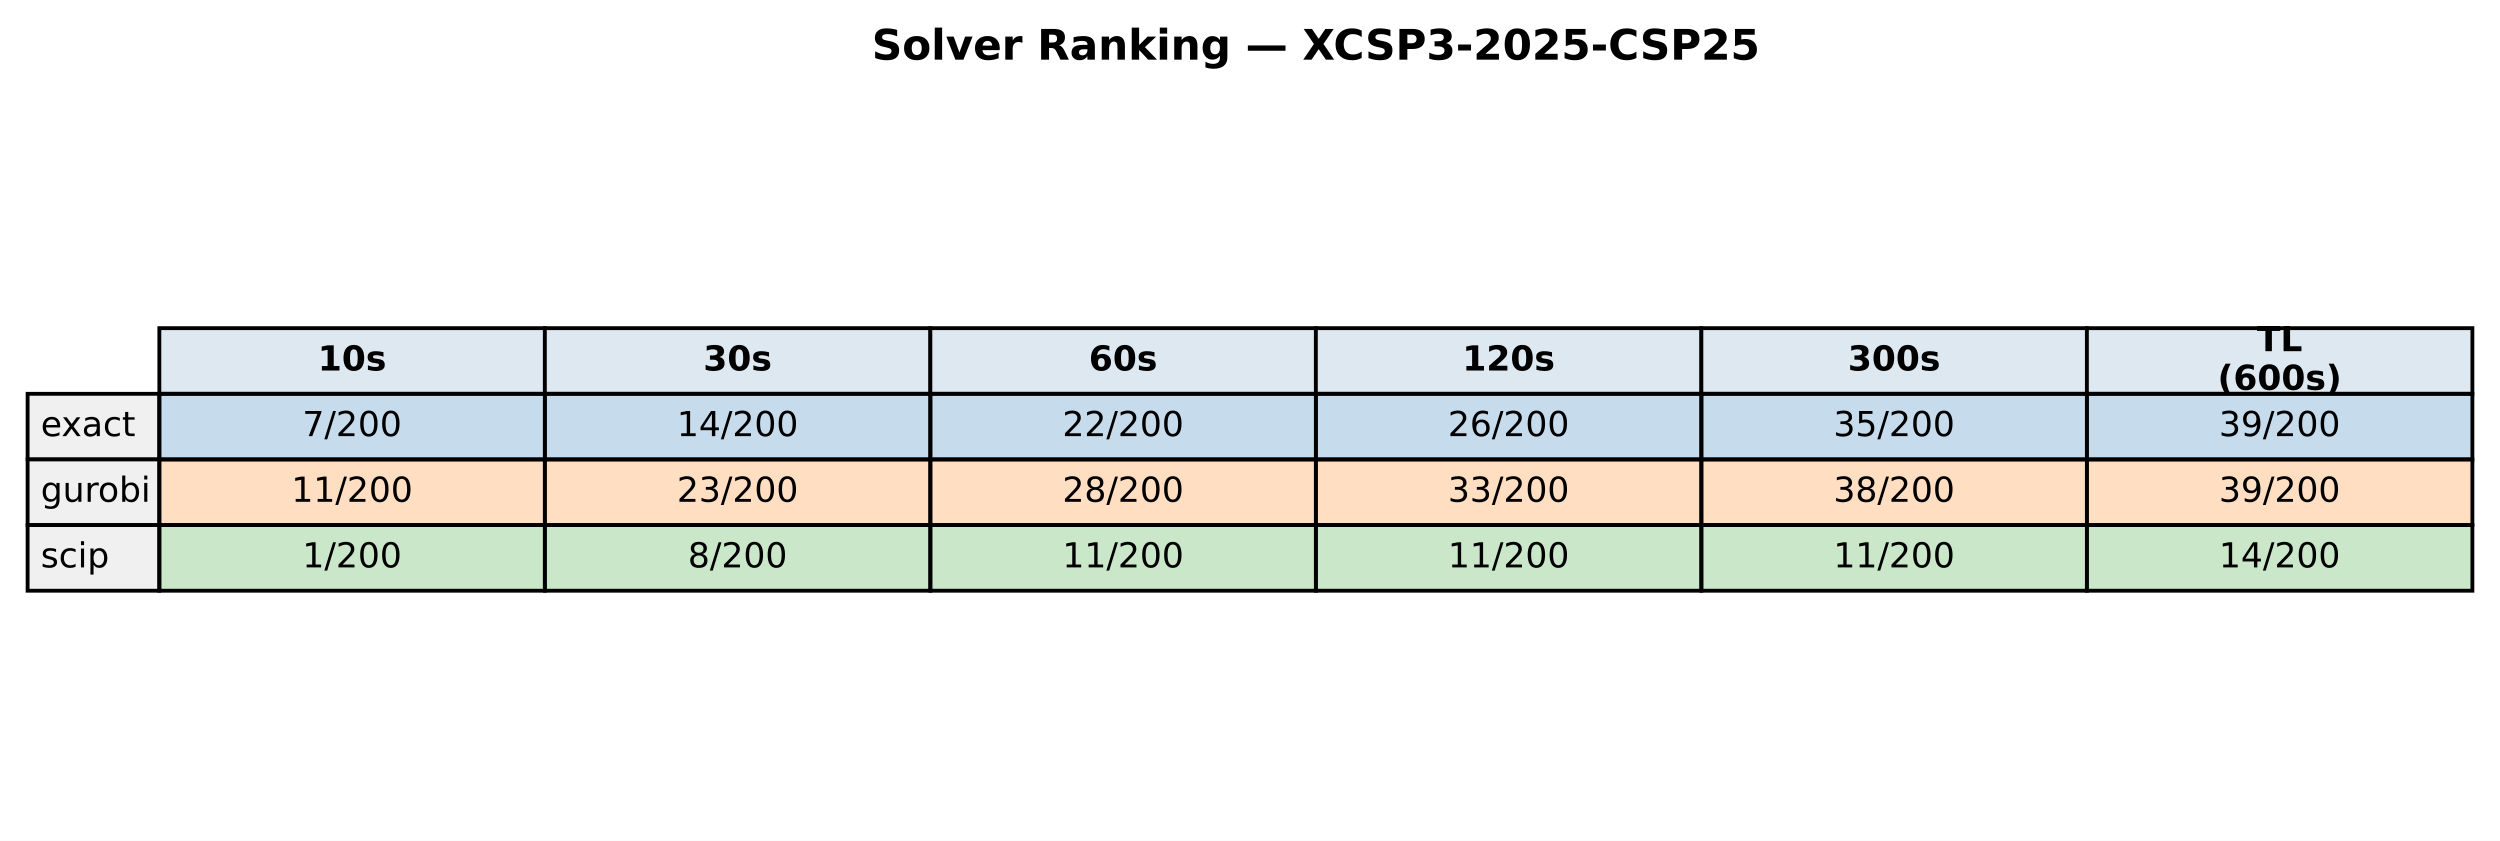
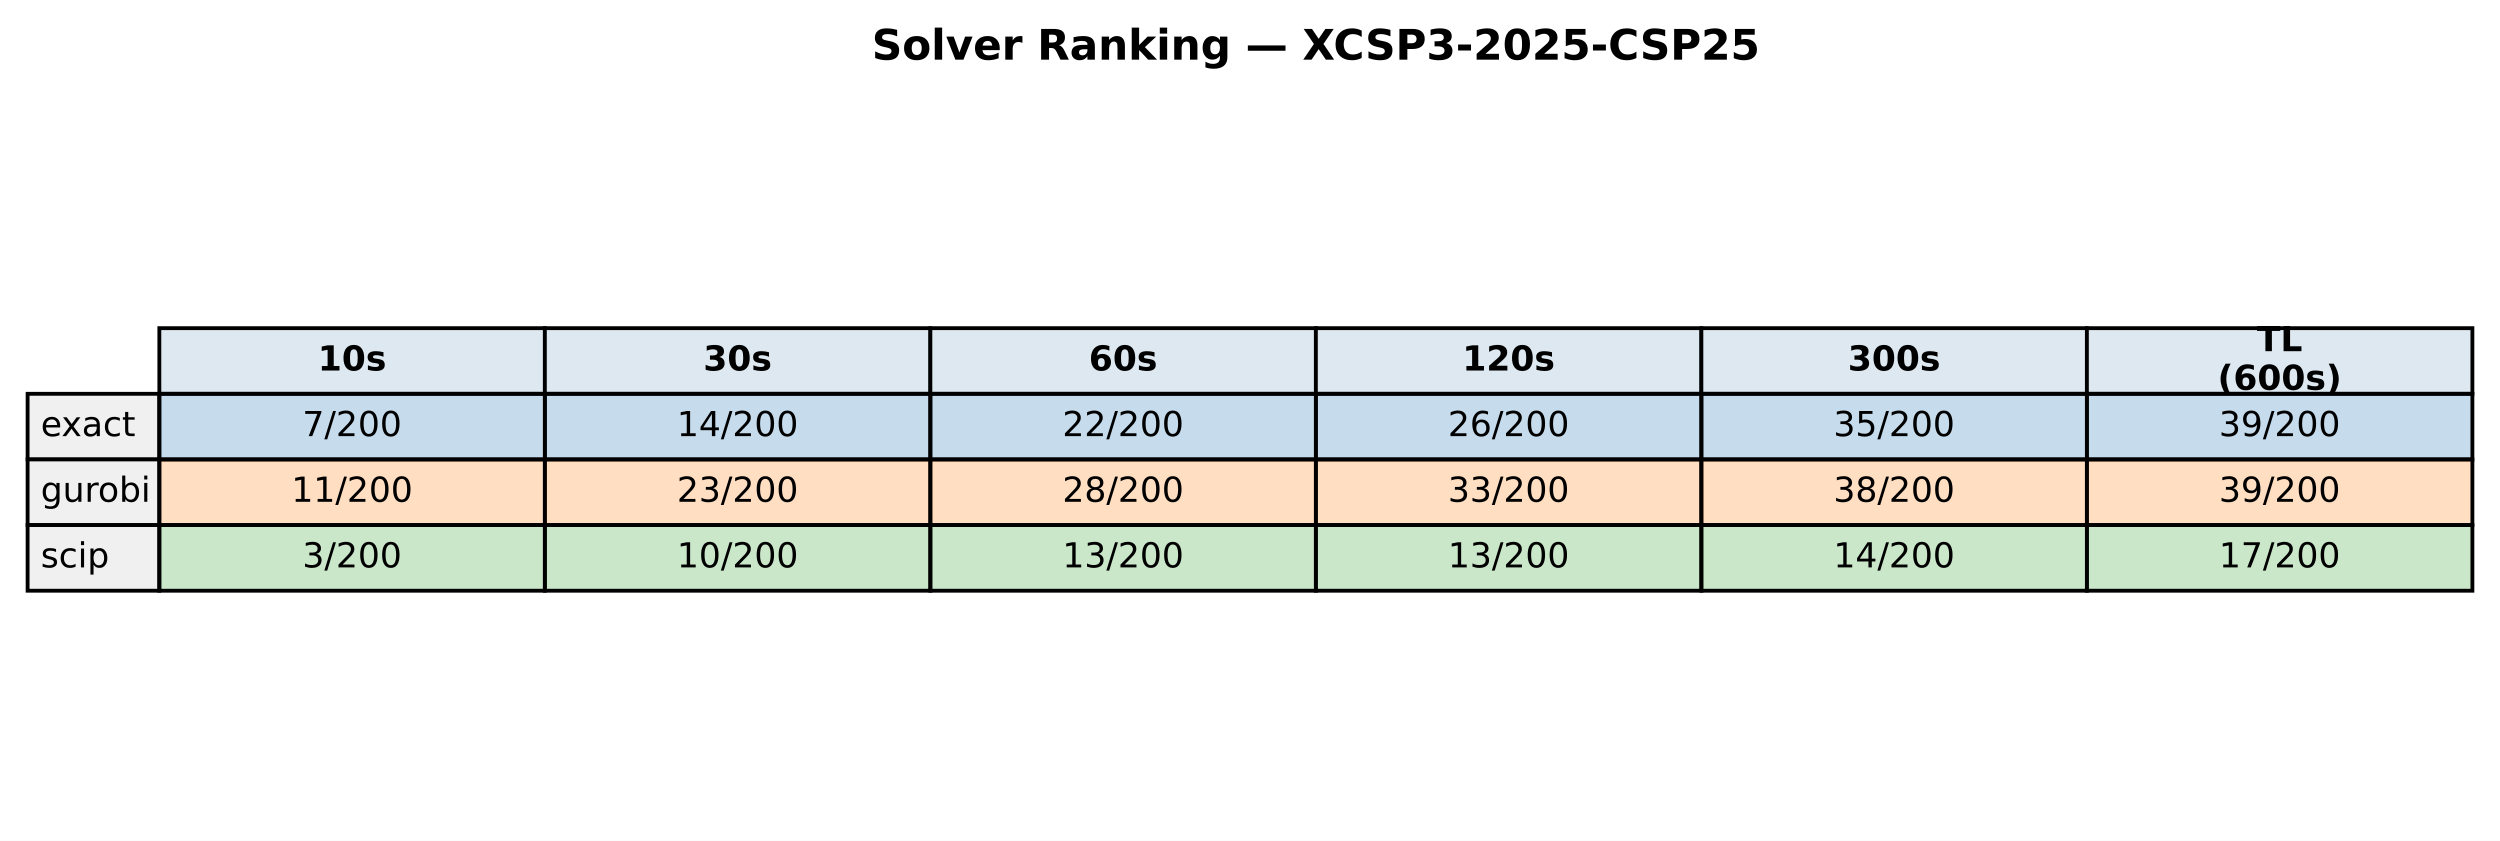
<svg xmlns="http://www.w3.org/2000/svg" xmlns:xlink="http://www.w3.org/1999/xlink" width="652.088pt" height="219.318pt" viewBox="0 0 652.088 219.318" version="1.1">
  <defs>
    <style type="text/css">*{stroke-linejoin: round; stroke-linecap: butt}</style>
  </defs>
  <g id="figure_1">
    <g id="patch_1">
      <path d="M 0 219.318  L 652.088 219.318  L 652.088 0  L 0 0  z " style="fill: #ffffff" />
    </g>
    <g id="axes_1">
      <g id="table_1">
        <g id="patch_2">
          <path d="M 41.563 102.718  L 142.117 102.718  L 142.117 85.597  L 41.563 85.597  z " style="fill: #dde8f0; stroke: #000000; stroke-linejoin: miter" />
        </g>
        <g id="text_1">
          <g transform="translate(82.89948 96.64083) scale(0.09 -0.09)">
            <defs>
              <path id="DejaVuSans-Bold-31" d="M 750 831  L 1813 831  L 1813 3847  L 722 3622  L 722 4441  L 1806 4666  L 2950 4666  L 2950 831  L 4013 831  L 4013 0  L 750 0  L 750 831  z " transform="scale(0.015625)" />
              <path id="DejaVuSans-Bold-30" d="M 2944 2338  Q 2944 3213 2780 3570  Q 2616 3928 2228 3928  Q 1841 3928 1675 3570  Q 1509 3213 1509 2338  Q 1509 1453 1675 1090  Q 1841 728 2228 728  Q 2613 728 2778 1090  Q 2944 1453 2944 2338  z M 4147 2328  Q 4147 1169 3647 539  Q 3147 -91 2228 -91  Q 1306 -91 806 539  Q 306 1169 306 2328  Q 306 3491 806 4120  Q 1306 4750 2228 4750  Q 3147 4750 3647 4120  Q 4147 3491 4147 2328  z " transform="scale(0.015625)" />
              <path id="DejaVuSans-Bold-73" d="M 3272 3391  L 3272 2541  Q 2913 2691 2578 2766  Q 2244 2841 1947 2841  Q 1628 2841 1473 2761  Q 1319 2681 1319 2516  Q 1319 2381 1436 2309  Q 1553 2238 1856 2203  L 2053 2175  Q 2913 2066 3209 1816  Q 3506 1566 3506 1031  Q 3506 472 3093 190  Q 2681 -91 1863 -91  Q 1516 -91 1145 -36  Q 775 19 384 128  L 384 978  Q 719 816 1070 734  Q 1422 653 1784 653  Q 2113 653 2278 743  Q 2444 834 2444 1013  Q 2444 1163 2330 1236  Q 2216 1309 1875 1350  L 1678 1375  Q 931 1469 631 1722  Q 331 1975 331 2491  Q 331 3047 712 3315  Q 1094 3584 1881 3584  Q 2191 3584 2531 3537  Q 2872 3491 3272 3391  z " transform="scale(0.015625)" />
            </defs>
            <use xlink:href="#DejaVuSans-Bold-31" />
            <use xlink:href="#DejaVuSans-Bold-30" transform="translate(69.58008 0)" />
            <use xlink:href="#DejaVuSans-Bold-73" transform="translate(139.1602 0)" />
          </g>
        </g>
        <g id="patch_3">
          <path d="M 142.117 102.718  L 242.671 102.718  L 242.671 85.597  L 142.117 85.597  z " style="fill: #dde8f0; stroke: #000000; stroke-linejoin: miter" />
        </g>
        <g id="text_2">
          <g transform="translate(183.4538 96.64083) scale(0.09 -0.09)">
            <defs>
              <path id="DejaVuSans-Bold-33" d="M 2981 2516  Q 3453 2394 3698 2092  Q 3944 1791 3944 1325  Q 3944 631 3412 270  Q 2881 -91 1863 -91  Q 1503 -91 1142 -33  Q 781 25 428 141  L 428 1069  Q 766 900 1098 814  Q 1431 728 1753 728  Q 2231 728 2486 893  Q 2741 1059 2741 1369  Q 2741 1688 2480 1852  Q 2219 2016 1709 2016  L 1228 2016  L 1228 2791  L 1734 2791  Q 2188 2791 2409 2933  Q 2631 3075 2631 3366  Q 2631 3634 2415 3781  Q 2200 3928 1806 3928  Q 1516 3928 1219 3862  Q 922 3797 628 3669  L 628 4550  Q 984 4650 1334 4700  Q 1684 4750 2022 4750  Q 2931 4750 3382 4451  Q 3834 4153 3834 3553  Q 3834 3144 3618 2883  Q 3403 2622 2981 2516  z " transform="scale(0.015625)" />
            </defs>
            <use xlink:href="#DejaVuSans-Bold-33" />
            <use xlink:href="#DejaVuSans-Bold-30" transform="translate(69.58008 0)" />
            <use xlink:href="#DejaVuSans-Bold-73" transform="translate(139.1602 0)" />
          </g>
        </g>
        <g id="patch_4">
          <path d="M 242.671 102.718  L 343.225 102.718  L 343.225 85.597  L 242.671 85.597  z " style="fill: #dde8f0; stroke: #000000; stroke-linejoin: miter" />
        </g>
        <g id="text_3">
          <g transform="translate(284.0081 96.64083) scale(0.09 -0.09)">
            <defs>
              <path id="DejaVuSans-Bold-36" d="M 2316 2303  Q 2000 2303 1842 2098  Q 1684 1894 1684 1484  Q 1684 1075 1842 870  Q 2000 666 2316 666  Q 2634 666 2792 870  Q 2950 1075 2950 1484  Q 2950 1894 2792 2098  Q 2634 2303 2316 2303  z M 3803 4544  L 3803 3681  Q 3506 3822 3243 3889  Q 2981 3956 2731 3956  Q 2194 3956 1894 3657  Q 1594 3359 1544 2772  Q 1750 2925 1990 3001  Q 2231 3078 2516 3078  Q 3231 3078 3670 2659  Q 4109 2241 4109 1563  Q 4109 813 3618 361  Q 3128 -91 2303 -91  Q 1394 -91 895 523  Q 397 1138 397 2266  Q 397 3422 980 4083  Q 1563 4744 2578 4744  Q 2900 4744 3203 4694  Q 3506 4644 3803 4544  z " transform="scale(0.015625)" />
            </defs>
            <use xlink:href="#DejaVuSans-Bold-36" />
            <use xlink:href="#DejaVuSans-Bold-30" transform="translate(69.58008 0)" />
            <use xlink:href="#DejaVuSans-Bold-73" transform="translate(139.1602 0)" />
          </g>
        </g>
        <g id="patch_5">
          <path d="M 343.225 102.718  L 443.78 102.718  L 443.78 85.597  L 343.225 85.597  z " style="fill: #dde8f0; stroke: #000000; stroke-linejoin: miter" />
        </g>
        <g id="text_4">
          <g transform="translate(381.4314 96.64083) scale(0.09 -0.09)">
            <defs>
              <path id="DejaVuSans-Bold-32" d="M 1844 884  L 3897 884  L 3897 0  L 506 0  L 506 884  L 2209 2388  Q 2438 2594 2547 2791  Q 2656 2988 2656 3200  Q 2656 3528 2436 3728  Q 2216 3928 1850 3928  Q 1569 3928 1234 3808  Q 900 3688 519 3450  L 519 4475  Q 925 4609 1322 4679  Q 1719 4750 2100 4750  Q 2938 4750 3402 4381  Q 3866 4013 3866 3353  Q 3866 2972 3669 2642  Q 3472 2313 2841 1759  L 1844 884  z " transform="scale(0.015625)" />
            </defs>
            <use xlink:href="#DejaVuSans-Bold-31" />
            <use xlink:href="#DejaVuSans-Bold-32" transform="translate(69.58008 0)" />
            <use xlink:href="#DejaVuSans-Bold-30" transform="translate(139.1602 0)" />
            <use xlink:href="#DejaVuSans-Bold-73" transform="translate(208.7402 0)" />
          </g>
        </g>
        <g id="patch_6">
          <path d="M 443.78 102.718  L 544.334 102.718  L 544.334 85.597  L 443.78 85.597  z " style="fill: #dde8f0; stroke: #000000; stroke-linejoin: miter" />
        </g>
        <g id="text_5">
          <g transform="translate(481.9857 96.64083) scale(0.09 -0.09)">
            <use xlink:href="#DejaVuSans-Bold-33" />
            <use xlink:href="#DejaVuSans-Bold-30" transform="translate(69.58008 0)" />
            <use xlink:href="#DejaVuSans-Bold-30" transform="translate(139.1602 0)" />
            <use xlink:href="#DejaVuSans-Bold-73" transform="translate(208.7402 0)" />
          </g>
        </g>
        <g id="patch_7">
          <path d="M 544.334 102.718  L 644.888 102.718  L 644.888 85.597  L 544.334 85.597  z " style="fill: #dde8f0; stroke: #000000; stroke-linejoin: miter" />
        </g>
        <g id="text_6">
          <g transform="translate(588.674 91.60181) scale(0.09 -0.09)">
            <defs>
              <path id="DejaVuSans-Bold-54" d="M 31 4666  L 4331 4666  L 4331 3756  L 2784 3756  L 2784 0  L 1581 0  L 1581 3756  L 31 3756  L 31 4666  z " transform="scale(0.015625)" />
              <path id="DejaVuSans-Bold-4c" d="M 588 4666  L 1791 4666  L 1791 909  L 3903 909  L 3903 0  L 588 0  L 588 4666  z " transform="scale(0.015625)" />
            </defs>
            <use xlink:href="#DejaVuSans-Bold-54" />
            <use xlink:href="#DejaVuSans-Bold-4c" transform="translate(68.21289 0)" />
          </g>
          <g transform="translate(578.4267 101.6798) scale(0.09 -0.09)">
            <defs>
              <path id="DejaVuSans-Bold-28" d="M 2413 -844  L 1484 -844  Q 1006 -72 778 623  Q 550 1319 550 2003  Q 550 2688 779 3389  Q 1009 4091 1484 4856  L 2413 4856  Q 2013 4116 1813 3408  Q 1613 2700 1613 2009  Q 1613 1319 1811 609  Q 2009 -100 2413 -844  z " transform="scale(0.015625)" />
              <path id="DejaVuSans-Bold-29" d="M 513 -844  Q 913 -100 1113 609  Q 1313 1319 1313 2009  Q 1313 2700 1113 3408  Q 913 4116 513 4856  L 1441 4856  Q 1916 4091 2145 3389  Q 2375 2688 2375 2003  Q 2375 1319 2147 623  Q 1919 -72 1441 -844  L 513 -844  z " transform="scale(0.015625)" />
            </defs>
            <use xlink:href="#DejaVuSans-Bold-28" />
            <use xlink:href="#DejaVuSans-Bold-36" transform="translate(45.70312 0)" />
            <use xlink:href="#DejaVuSans-Bold-30" transform="translate(115.2832 0)" />
            <use xlink:href="#DejaVuSans-Bold-30" transform="translate(184.8633 0)" />
            <use xlink:href="#DejaVuSans-Bold-73" transform="translate(254.4434 0)" />
            <use xlink:href="#DejaVuSans-Bold-29" transform="translate(313.9648 0)" />
          </g>
        </g>
        <g id="patch_8">
          <path d="M 7.2 119.838  L 41.563 119.838  L 41.563 102.718  L 7.2 102.718  z " style="fill: #f0f0f0; stroke: #000000; stroke-linejoin: miter" />
        </g>
        <g id="text_7">
          <g transform="translate(10.63626 113.7614) scale(0.09 -0.09)">
            <defs>
              <path id="DejaVuSans-65" d="M 3597 1894  L 3597 1613  L 953 1613  Q 991 1019 1311 708  Q 1631 397 2203 397  Q 2534 397 2845 478  Q 3156 559 3463 722  L 3463 178  Q 3153 47 2828 -22  Q 2503 -91 2169 -91  Q 1331 -91 842 396  Q 353 884 353 1716  Q 353 2575 817 3079  Q 1281 3584 2069 3584  Q 2775 3584 3186 3129  Q 3597 2675 3597 1894  z M 3022 2063  Q 3016 2534 2758 2815  Q 2500 3097 2075 3097  Q 1594 3097 1305 2825  Q 1016 2553 972 2059  L 3022 2063  z " transform="scale(0.015625)" />
              <path id="DejaVuSans-78" d="M 3513 3500  L 2247 1797  L 3578 0  L 2900 0  L 1881 1375  L 863 0  L 184 0  L 1544 1831  L 300 3500  L 978 3500  L 1906 2253  L 2834 3500  L 3513 3500  z " transform="scale(0.015625)" />
              <path id="DejaVuSans-61" d="M 2194 1759  Q 1497 1759 1228 1600  Q 959 1441 959 1056  Q 959 750 1161 570  Q 1363 391 1709 391  Q 2188 391 2477 730  Q 2766 1069 2766 1631  L 2766 1759  L 2194 1759  z M 3341 1997  L 3341 0  L 2766 0  L 2766 531  Q 2569 213 2275 61  Q 1981 -91 1556 -91  Q 1019 -91 701 211  Q 384 513 384 1019  Q 384 1609 779 1909  Q 1175 2209 1959 2209  L 2766 2209  L 2766 2266  Q 2766 2663 2505 2880  Q 2244 3097 1772 3097  Q 1472 3097 1187 3025  Q 903 2953 641 2809  L 641 3341  Q 956 3463 1253 3523  Q 1550 3584 1831 3584  Q 2591 3584 2966 3190  Q 3341 2797 3341 1997  z " transform="scale(0.015625)" />
              <path id="DejaVuSans-63" d="M 3122 3366  L 3122 2828  Q 2878 2963 2633 3030  Q 2388 3097 2138 3097  Q 1578 3097 1268 2742  Q 959 2388 959 1747  Q 959 1106 1268 751  Q 1578 397 2138 397  Q 2388 397 2633 464  Q 2878 531 3122 666  L 3122 134  Q 2881 22 2623 -34  Q 2366 -91 2075 -91  Q 1284 -91 818 406  Q 353 903 353 1747  Q 353 2603 823 3093  Q 1294 3584 2113 3584  Q 2378 3584 2631 3529  Q 2884 3475 3122 3366  z " transform="scale(0.015625)" />
              <path id="DejaVuSans-74" d="M 1172 4494  L 1172 3500  L 2356 3500  L 2356 3053  L 1172 3053  L 1172 1153  Q 1172 725 1289 603  Q 1406 481 1766 481  L 2356 481  L 2356 0  L 1766 0  Q 1100 0 847 248  Q 594 497 594 1153  L 594 3053  L 172 3053  L 172 3500  L 594 3500  L 594 4494  L 1172 4494  z " transform="scale(0.015625)" />
            </defs>
            <use xlink:href="#DejaVuSans-65" />
            <use xlink:href="#DejaVuSans-78" transform="translate(59.77344 0)" />
            <use xlink:href="#DejaVuSans-61" transform="translate(118.9531 0)" />
            <use xlink:href="#DejaVuSans-63" transform="translate(180.2324 0)" />
            <use xlink:href="#DejaVuSans-74" transform="translate(235.2129 0)" />
          </g>
        </g>
        <g id="patch_9">
          <path d="M 41.563 119.838  L 142.117 119.838  L 142.117 102.718  L 41.563 102.718  z " style="fill: #1f77b4; fill-opacity: 0.25; stroke: #000000; stroke-linejoin: miter" />
        </g>
        <g id="text_8">
          <g transform="translate(78.87127 113.7614) scale(0.09 -0.09)">
            <defs>
              <path id="DejaVuSans-37" d="M 525 4666  L 3525 4666  L 3525 4397  L 1831 0  L 1172 0  L 2766 4134  L 525 4134  L 525 4666  z " transform="scale(0.015625)" />
              <path id="DejaVuSans-2f" d="M 1625 4666  L 2156 4666  L 531 -594  L 0 -594  L 1625 4666  z " transform="scale(0.015625)" />
              <path id="DejaVuSans-32" d="M 1228 531  L 3431 531  L 3431 0  L 469 0  L 469 531  Q 828 903 1448 1529  Q 2069 2156 2228 2338  Q 2531 2678 2651 2914  Q 2772 3150 2772 3378  Q 2772 3750 2511 3984  Q 2250 4219 1831 4219  Q 1534 4219 1204 4116  Q 875 4013 500 3803  L 500 4441  Q 881 4594 1212 4672  Q 1544 4750 1819 4750  Q 2544 4750 2975 4387  Q 3406 4025 3406 3419  Q 3406 3131 3298 2873  Q 3191 2616 2906 2266  Q 2828 2175 2409 1742  Q 1991 1309 1228 531  z " transform="scale(0.015625)" />
              <path id="DejaVuSans-30" d="M 2034 4250  Q 1547 4250 1301 3770  Q 1056 3291 1056 2328  Q 1056 1369 1301 889  Q 1547 409 2034 409  Q 2525 409 2770 889  Q 3016 1369 3016 2328  Q 3016 3291 2770 3770  Q 2525 4250 2034 4250  z M 2034 4750  Q 2819 4750 3233 4129  Q 3647 3509 3647 2328  Q 3647 1150 3233 529  Q 2819 -91 2034 -91  Q 1250 -91 836 529  Q 422 1150 422 2328  Q 422 3509 836 4129  Q 1250 4750 2034 4750  z " transform="scale(0.015625)" />
            </defs>
            <use xlink:href="#DejaVuSans-37" />
            <use xlink:href="#DejaVuSans-2f" transform="translate(63.62305 0)" />
            <use xlink:href="#DejaVuSans-32" transform="translate(97.31445 0)" />
            <use xlink:href="#DejaVuSans-30" transform="translate(160.9375 0)" />
            <use xlink:href="#DejaVuSans-30" transform="translate(224.5605 0)" />
          </g>
        </g>
        <g id="patch_10">
          <path d="M 142.117 119.838  L 242.671 119.838  L 242.671 102.718  L 142.117 102.718  z " style="fill: #1f77b4; fill-opacity: 0.25; stroke: #000000; stroke-linejoin: miter" />
        </g>
        <g id="text_9">
          <g transform="translate(176.5625 113.7614) scale(0.09 -0.09)">
            <defs>
              <path id="DejaVuSans-31" d="M 794 531  L 1825 531  L 1825 4091  L 703 3866  L 703 4441  L 1819 4666  L 2450 4666  L 2450 531  L 3481 531  L 3481 0  L 794 0  L 794 531  z " transform="scale(0.015625)" />
              <path id="DejaVuSans-34" d="M 2419 4116  L 825 1625  L 2419 1625  L 2419 4116  z M 2253 4666  L 3047 4666  L 3047 1625  L 3713 1625  L 3713 1100  L 3047 1100  L 3047 0  L 2419 0  L 2419 1100  L 313 1100  L 313 1709  L 2253 4666  z " transform="scale(0.015625)" />
            </defs>
            <use xlink:href="#DejaVuSans-31" />
            <use xlink:href="#DejaVuSans-34" transform="translate(63.62305 0)" />
            <use xlink:href="#DejaVuSans-2f" transform="translate(127.2461 0)" />
            <use xlink:href="#DejaVuSans-32" transform="translate(160.9375 0)" />
            <use xlink:href="#DejaVuSans-30" transform="translate(224.5605 0)" />
            <use xlink:href="#DejaVuSans-30" transform="translate(288.1836 0)" />
          </g>
        </g>
        <g id="patch_11">
          <path d="M 242.671 119.838  L 343.225 119.838  L 343.225 102.718  L 242.671 102.718  z " style="fill: #1f77b4; fill-opacity: 0.25; stroke: #000000; stroke-linejoin: miter" />
        </g>
        <g id="text_10">
          <g transform="translate(277.1168 113.7614) scale(0.09 -0.09)">
            <use xlink:href="#DejaVuSans-32" />
            <use xlink:href="#DejaVuSans-32" transform="translate(63.62305 0)" />
            <use xlink:href="#DejaVuSans-2f" transform="translate(127.2461 0)" />
            <use xlink:href="#DejaVuSans-32" transform="translate(160.9375 0)" />
            <use xlink:href="#DejaVuSans-30" transform="translate(224.5605 0)" />
            <use xlink:href="#DejaVuSans-30" transform="translate(288.1836 0)" />
          </g>
        </g>
        <g id="patch_12">
          <path d="M 343.225 119.838  L 443.78 119.838  L 443.78 102.718  L 343.225 102.718  z " style="fill: #1f77b4; fill-opacity: 0.25; stroke: #000000; stroke-linejoin: miter" />
        </g>
        <g id="text_11">
          <g transform="translate(377.671 113.7614) scale(0.09 -0.09)">
            <defs>
              <path id="DejaVuSans-36" d="M 2113 2584  Q 1688 2584 1439 2293  Q 1191 2003 1191 1497  Q 1191 994 1439 701  Q 1688 409 2113 409  Q 2538 409 2786 701  Q 3034 994 3034 1497  Q 3034 2003 2786 2293  Q 2538 2584 2113 2584  z M 3366 4563  L 3366 3988  Q 3128 4100 2886 4159  Q 2644 4219 2406 4219  Q 1781 4219 1451 3797  Q 1122 3375 1075 2522  Q 1259 2794 1537 2939  Q 1816 3084 2150 3084  Q 2853 3084 3261 2657  Q 3669 2231 3669 1497  Q 3669 778 3244 343  Q 2819 -91 2113 -91  Q 1303 -91 875 529  Q 447 1150 447 2328  Q 447 3434 972 4092  Q 1497 4750 2381 4750  Q 2619 4750 2861 4703  Q 3103 4656 3366 4563  z " transform="scale(0.015625)" />
            </defs>
            <use xlink:href="#DejaVuSans-32" />
            <use xlink:href="#DejaVuSans-36" transform="translate(63.62305 0)" />
            <use xlink:href="#DejaVuSans-2f" transform="translate(127.2461 0)" />
            <use xlink:href="#DejaVuSans-32" transform="translate(160.9375 0)" />
            <use xlink:href="#DejaVuSans-30" transform="translate(224.5605 0)" />
            <use xlink:href="#DejaVuSans-30" transform="translate(288.1836 0)" />
          </g>
        </g>
        <g id="patch_13">
          <path d="M 443.78 119.838  L 544.334 119.838  L 544.334 102.718  L 443.78 102.718  z " style="fill: #1f77b4; fill-opacity: 0.25; stroke: #000000; stroke-linejoin: miter" />
        </g>
        <g id="text_12">
          <g transform="translate(478.2253 113.7614) scale(0.09 -0.09)">
            <defs>
              <path id="DejaVuSans-33" d="M 2597 2516  Q 3050 2419 3304 2112  Q 3559 1806 3559 1356  Q 3559 666 3084 287  Q 2609 -91 1734 -91  Q 1441 -91 1130 -33  Q 819 25 488 141  L 488 750  Q 750 597 1062 519  Q 1375 441 1716 441  Q 2309 441 2620 675  Q 2931 909 2931 1356  Q 2931 1769 2642 2001  Q 2353 2234 1838 2234  L 1294 2234  L 1294 2753  L 1863 2753  Q 2328 2753 2575 2939  Q 2822 3125 2822 3475  Q 2822 3834 2567 4026  Q 2313 4219 1838 4219  Q 1578 4219 1281 4162  Q 984 4106 628 3988  L 628 4550  Q 988 4650 1302 4700  Q 1616 4750 1894 4750  Q 2613 4750 3031 4423  Q 3450 4097 3450 3541  Q 3450 3153 3228 2886  Q 3006 2619 2597 2516  z " transform="scale(0.015625)" />
              <path id="DejaVuSans-35" d="M 691 4666  L 3169 4666  L 3169 4134  L 1269 4134  L 1269 2991  Q 1406 3038 1543 3061  Q 1681 3084 1819 3084  Q 2600 3084 3056 2656  Q 3513 2228 3513 1497  Q 3513 744 3044 326  Q 2575 -91 1722 -91  Q 1428 -91 1123 -41  Q 819 9 494 109  L 494 744  Q 775 591 1075 516  Q 1375 441 1709 441  Q 2250 441 2565 725  Q 2881 1009 2881 1497  Q 2881 1984 2565 2268  Q 2250 2553 1709 2553  Q 1456 2553 1204 2497  Q 953 2441 691 2322  L 691 4666  z " transform="scale(0.015625)" />
            </defs>
            <use xlink:href="#DejaVuSans-33" />
            <use xlink:href="#DejaVuSans-35" transform="translate(63.62305 0)" />
            <use xlink:href="#DejaVuSans-2f" transform="translate(127.2461 0)" />
            <use xlink:href="#DejaVuSans-32" transform="translate(160.9375 0)" />
            <use xlink:href="#DejaVuSans-30" transform="translate(224.5605 0)" />
            <use xlink:href="#DejaVuSans-30" transform="translate(288.1836 0)" />
          </g>
        </g>
        <g id="patch_14">
          <path d="M 544.334 119.838  L 644.888 119.838  L 644.888 102.718  L 544.334 102.718  z " style="fill: #1f77b4; fill-opacity: 0.25; stroke: #000000; stroke-linejoin: miter" />
        </g>
        <g id="text_13">
          <g transform="translate(578.7796 113.7614) scale(0.09 -0.09)">
            <defs>
              <path id="DejaVuSans-39" d="M 703 97  L 703 672  Q 941 559 1184 500  Q 1428 441 1663 441  Q 2288 441 2617 861  Q 2947 1281 2994 2138  Q 2813 1869 2534 1725  Q 2256 1581 1919 1581  Q 1219 1581 811 2004  Q 403 2428 403 3163  Q 403 3881 828 4315  Q 1253 4750 1959 4750  Q 2769 4750 3195 4129  Q 3622 3509 3622 2328  Q 3622 1225 3098 567  Q 2575 -91 1691 -91  Q 1453 -91 1209 -44  Q 966 3 703 97  z M 1959 2075  Q 2384 2075 2632 2365  Q 2881 2656 2881 3163  Q 2881 3666 2632 3958  Q 2384 4250 1959 4250  Q 1534 4250 1286 3958  Q 1038 3666 1038 3163  Q 1038 2656 1286 2365  Q 1534 2075 1959 2075  z " transform="scale(0.015625)" />
            </defs>
            <use xlink:href="#DejaVuSans-33" />
            <use xlink:href="#DejaVuSans-39" transform="translate(63.62305 0)" />
            <use xlink:href="#DejaVuSans-2f" transform="translate(127.2461 0)" />
            <use xlink:href="#DejaVuSans-32" transform="translate(160.9375 0)" />
            <use xlink:href="#DejaVuSans-30" transform="translate(224.5605 0)" />
            <use xlink:href="#DejaVuSans-30" transform="translate(288.1836 0)" />
          </g>
        </g>
        <g id="patch_15">
          <path d="M 7.2 136.959  L 41.563 136.959  L 41.563 119.838  L 7.2 119.838  z " style="fill: #f0f0f0; stroke: #000000; stroke-linejoin: miter" />
        </g>
        <g id="text_14">
          <g transform="translate(10.63626 130.882) scale(0.09 -0.09)">
            <defs>
              <path id="DejaVuSans-67" d="M 2906 1791  Q 2906 2416 2648 2759  Q 2391 3103 1925 3103  Q 1463 3103 1205 2759  Q 947 2416 947 1791  Q 947 1169 1205 825  Q 1463 481 1925 481  Q 2391 481 2648 825  Q 2906 1169 2906 1791  z M 3481 434  Q 3481 -459 3084 -895  Q 2688 -1331 1869 -1331  Q 1566 -1331 1297 -1286  Q 1028 -1241 775 -1147  L 775 -588  Q 1028 -725 1275 -790  Q 1522 -856 1778 -856  Q 2344 -856 2625 -561  Q 2906 -266 2906 331  L 2906 616  Q 2728 306 2450 153  Q 2172 0 1784 0  Q 1141 0 747 490  Q 353 981 353 1791  Q 353 2603 747 3093  Q 1141 3584 1784 3584  Q 2172 3584 2450 3431  Q 2728 3278 2906 2969  L 2906 3500  L 3481 3500  L 3481 434  z " transform="scale(0.015625)" />
              <path id="DejaVuSans-75" d="M 544 1381  L 544 3500  L 1119 3500  L 1119 1403  Q 1119 906 1312 657  Q 1506 409 1894 409  Q 2359 409 2629 706  Q 2900 1003 2900 1516  L 2900 3500  L 3475 3500  L 3475 0  L 2900 0  L 2900 538  Q 2691 219 2414 64  Q 2138 -91 1772 -91  Q 1169 -91 856 284  Q 544 659 544 1381  z M 1991 3584  L 1991 3584  z " transform="scale(0.015625)" />
              <path id="DejaVuSans-72" d="M 2631 2963  Q 2534 3019 2420 3045  Q 2306 3072 2169 3072  Q 1681 3072 1420 2755  Q 1159 2438 1159 1844  L 1159 0  L 581 0  L 581 3500  L 1159 3500  L 1159 2956  Q 1341 3275 1631 3429  Q 1922 3584 2338 3584  Q 2397 3584 2469 3576  Q 2541 3569 2628 3553  L 2631 2963  z " transform="scale(0.015625)" />
              <path id="DejaVuSans-6f" d="M 1959 3097  Q 1497 3097 1228 2736  Q 959 2375 959 1747  Q 959 1119 1226 758  Q 1494 397 1959 397  Q 2419 397 2687 759  Q 2956 1122 2956 1747  Q 2956 2369 2687 2733  Q 2419 3097 1959 3097  z M 1959 3584  Q 2709 3584 3137 3096  Q 3566 2609 3566 1747  Q 3566 888 3137 398  Q 2709 -91 1959 -91  Q 1206 -91 779 398  Q 353 888 353 1747  Q 353 2609 779 3096  Q 1206 3584 1959 3584  z " transform="scale(0.015625)" />
              <path id="DejaVuSans-62" d="M 3116 1747  Q 3116 2381 2855 2742  Q 2594 3103 2138 3103  Q 1681 3103 1420 2742  Q 1159 2381 1159 1747  Q 1159 1113 1420 752  Q 1681 391 2138 391  Q 2594 391 2855 752  Q 3116 1113 3116 1747  z M 1159 2969  Q 1341 3281 1617 3432  Q 1894 3584 2278 3584  Q 2916 3584 3314 3078  Q 3713 2572 3713 1747  Q 3713 922 3314 415  Q 2916 -91 2278 -91  Q 1894 -91 1617 61  Q 1341 213 1159 525  L 1159 0  L 581 0  L 581 4863  L 1159 4863  L 1159 2969  z " transform="scale(0.015625)" />
              <path id="DejaVuSans-69" d="M 603 3500  L 1178 3500  L 1178 0  L 603 0  L 603 3500  z M 603 4863  L 1178 4863  L 1178 4134  L 603 4134  L 603 4863  z " transform="scale(0.015625)" />
            </defs>
            <use xlink:href="#DejaVuSans-67" />
            <use xlink:href="#DejaVuSans-75" transform="translate(63.47656 0)" />
            <use xlink:href="#DejaVuSans-72" transform="translate(126.8555 0)" />
            <use xlink:href="#DejaVuSans-6f" transform="translate(165.7188 0)" />
            <use xlink:href="#DejaVuSans-62" transform="translate(226.9004 0)" />
            <use xlink:href="#DejaVuSans-69" transform="translate(290.377 0)" />
          </g>
        </g>
        <g id="patch_16">
          <path d="M 41.563 136.959  L 142.117 136.959  L 142.117 119.838  L 41.563 119.838  z " style="fill: #ff7f0e; fill-opacity: 0.25; stroke: #000000; stroke-linejoin: miter" />
        </g>
        <g id="text_15">
          <g transform="translate(76.00815 130.882) scale(0.09 -0.09)">
            <use xlink:href="#DejaVuSans-31" />
            <use xlink:href="#DejaVuSans-31" transform="translate(63.62305 0)" />
            <use xlink:href="#DejaVuSans-2f" transform="translate(127.2461 0)" />
            <use xlink:href="#DejaVuSans-32" transform="translate(160.9375 0)" />
            <use xlink:href="#DejaVuSans-30" transform="translate(224.5605 0)" />
            <use xlink:href="#DejaVuSans-30" transform="translate(288.1836 0)" />
          </g>
        </g>
        <g id="patch_17">
          <path d="M 142.117 136.959  L 242.671 136.959  L 242.671 119.838  L 142.117 119.838  z " style="fill: #ff7f0e; fill-opacity: 0.25; stroke: #000000; stroke-linejoin: miter" />
        </g>
        <g id="text_16">
          <g transform="translate(176.5625 130.882) scale(0.09 -0.09)">
            <use xlink:href="#DejaVuSans-32" />
            <use xlink:href="#DejaVuSans-33" transform="translate(63.62305 0)" />
            <use xlink:href="#DejaVuSans-2f" transform="translate(127.2461 0)" />
            <use xlink:href="#DejaVuSans-32" transform="translate(160.9375 0)" />
            <use xlink:href="#DejaVuSans-30" transform="translate(224.5605 0)" />
            <use xlink:href="#DejaVuSans-30" transform="translate(288.1836 0)" />
          </g>
        </g>
        <g id="patch_18">
          <path d="M 242.671 136.959  L 343.225 136.959  L 343.225 119.838  L 242.671 119.838  z " style="fill: #ff7f0e; fill-opacity: 0.25; stroke: #000000; stroke-linejoin: miter" />
        </g>
        <g id="text_17">
          <g transform="translate(277.1168 130.882) scale(0.09 -0.09)">
            <defs>
              <path id="DejaVuSans-38" d="M 2034 2216  Q 1584 2216 1326 1975  Q 1069 1734 1069 1313  Q 1069 891 1326 650  Q 1584 409 2034 409  Q 2484 409 2743 651  Q 3003 894 3003 1313  Q 3003 1734 2745 1975  Q 2488 2216 2034 2216  z M 1403 2484  Q 997 2584 770 2862  Q 544 3141 544 3541  Q 544 4100 942 4425  Q 1341 4750 2034 4750  Q 2731 4750 3128 4425  Q 3525 4100 3525 3541  Q 3525 3141 3298 2862  Q 3072 2584 2669 2484  Q 3125 2378 3379 2068  Q 3634 1759 3634 1313  Q 3634 634 3220 271  Q 2806 -91 2034 -91  Q 1263 -91 848 271  Q 434 634 434 1313  Q 434 1759 690 2068  Q 947 2378 1403 2484  z M 1172 3481  Q 1172 3119 1398 2916  Q 1625 2713 2034 2713  Q 2441 2713 2670 2916  Q 2900 3119 2900 3481  Q 2900 3844 2670 4047  Q 2441 4250 2034 4250  Q 1625 4250 1398 4047  Q 1172 3844 1172 3481  z " transform="scale(0.015625)" />
            </defs>
            <use xlink:href="#DejaVuSans-32" />
            <use xlink:href="#DejaVuSans-38" transform="translate(63.62305 0)" />
            <use xlink:href="#DejaVuSans-2f" transform="translate(127.2461 0)" />
            <use xlink:href="#DejaVuSans-32" transform="translate(160.9375 0)" />
            <use xlink:href="#DejaVuSans-30" transform="translate(224.5605 0)" />
            <use xlink:href="#DejaVuSans-30" transform="translate(288.1836 0)" />
          </g>
        </g>
        <g id="patch_19">
          <path d="M 343.225 136.959  L 443.78 136.959  L 443.78 119.838  L 343.225 119.838  z " style="fill: #ff7f0e; fill-opacity: 0.25; stroke: #000000; stroke-linejoin: miter" />
        </g>
        <g id="text_18">
          <g transform="translate(377.671 130.882) scale(0.09 -0.09)">
            <use xlink:href="#DejaVuSans-33" />
            <use xlink:href="#DejaVuSans-33" transform="translate(63.62305 0)" />
            <use xlink:href="#DejaVuSans-2f" transform="translate(127.2461 0)" />
            <use xlink:href="#DejaVuSans-32" transform="translate(160.9375 0)" />
            <use xlink:href="#DejaVuSans-30" transform="translate(224.5605 0)" />
            <use xlink:href="#DejaVuSans-30" transform="translate(288.1836 0)" />
          </g>
        </g>
        <g id="patch_20">
          <path d="M 443.78 136.959  L 544.334 136.959  L 544.334 119.838  L 443.78 119.838  z " style="fill: #ff7f0e; fill-opacity: 0.25; stroke: #000000; stroke-linejoin: miter" />
        </g>
        <g id="text_19">
          <g transform="translate(478.2253 130.882) scale(0.09 -0.09)">
            <use xlink:href="#DejaVuSans-33" />
            <use xlink:href="#DejaVuSans-38" transform="translate(63.62305 0)" />
            <use xlink:href="#DejaVuSans-2f" transform="translate(127.2461 0)" />
            <use xlink:href="#DejaVuSans-32" transform="translate(160.9375 0)" />
            <use xlink:href="#DejaVuSans-30" transform="translate(224.5605 0)" />
            <use xlink:href="#DejaVuSans-30" transform="translate(288.1836 0)" />
          </g>
        </g>
        <g id="patch_21">
          <path d="M 544.334 136.959  L 644.888 136.959  L 644.888 119.838  L 544.334 119.838  z " style="fill: #ff7f0e; fill-opacity: 0.25; stroke: #000000; stroke-linejoin: miter" />
        </g>
        <g id="text_20">
          <g transform="translate(578.7796 130.882) scale(0.09 -0.09)">
            <use xlink:href="#DejaVuSans-33" />
            <use xlink:href="#DejaVuSans-39" transform="translate(63.62305 0)" />
            <use xlink:href="#DejaVuSans-2f" transform="translate(127.2461 0)" />
            <use xlink:href="#DejaVuSans-32" transform="translate(160.9375 0)" />
            <use xlink:href="#DejaVuSans-30" transform="translate(224.5605 0)" />
            <use xlink:href="#DejaVuSans-30" transform="translate(288.1836 0)" />
          </g>
        </g>
        <g id="patch_22">
          <path d="M 7.2 154.079  L 41.563 154.079  L 41.563 136.959  L 7.2 136.959  z " style="fill: #f0f0f0; stroke: #000000; stroke-linejoin: miter" />
        </g>
        <g id="text_21">
          <g transform="translate(10.63626 148.0026) scale(0.09 -0.09)">
            <defs>
              <path id="DejaVuSans-73" d="M 2834 3397  L 2834 2853  Q 2591 2978 2328 3040  Q 2066 3103 1784 3103  Q 1356 3103 1142 2972  Q 928 2841 928 2578  Q 928 2378 1081 2264  Q 1234 2150 1697 2047  L 1894 2003  Q 2506 1872 2764 1633  Q 3022 1394 3022 966  Q 3022 478 2636 193  Q 2250 -91 1575 -91  Q 1294 -91 989 -36  Q 684 19 347 128  L 347 722  Q 666 556 975 473  Q 1284 391 1588 391  Q 1994 391 2212 530  Q 2431 669 2431 922  Q 2431 1156 2273 1281  Q 2116 1406 1581 1522  L 1381 1569  Q 847 1681 609 1914  Q 372 2147 372 2553  Q 372 3047 722 3315  Q 1072 3584 1716 3584  Q 2034 3584 2315 3537  Q 2597 3491 2834 3397  z " transform="scale(0.015625)" />
              <path id="DejaVuSans-70" d="M 1159 525  L 1159 -1331  L 581 -1331  L 581 3500  L 1159 3500  L 1159 2969  Q 1341 3281 1617 3432  Q 1894 3584 2278 3584  Q 2916 3584 3314 3078  Q 3713 2572 3713 1747  Q 3713 922 3314 415  Q 2916 -91 2278 -91  Q 1894 -91 1617 61  Q 1341 213 1159 525  z M 3116 1747  Q 3116 2381 2855 2742  Q 2594 3103 2138 3103  Q 1681 3103 1420 2742  Q 1159 2381 1159 1747  Q 1159 1113 1420 752  Q 1681 391 2138 391  Q 2594 391 2855 752  Q 3116 1113 3116 1747  z " transform="scale(0.015625)" />
            </defs>
            <use xlink:href="#DejaVuSans-73" />
            <use xlink:href="#DejaVuSans-63" transform="translate(52.09961 0)" />
            <use xlink:href="#DejaVuSans-69" transform="translate(107.0801 0)" />
            <use xlink:href="#DejaVuSans-70" transform="translate(134.8633 0)" />
          </g>
        </g>
        <g id="patch_23">
          <path d="M 41.563 154.079  L 142.117 154.079  L 142.117 136.959  L 41.563 136.959  z " style="fill: #2ca02c; fill-opacity: 0.25; stroke: #000000; stroke-linejoin: miter" />
        </g>
        <g id="text_22">
          <g transform="translate(78.87127 148.0026) scale(0.09 -0.09)">
-             <use xlink:href="#DejaVuSans-31" />
+             <use xlink:href="#DejaVuSans-33" />
            <use xlink:href="#DejaVuSans-2f" transform="translate(63.62305 0)" />
            <use xlink:href="#DejaVuSans-32" transform="translate(97.31445 0)" />
            <use xlink:href="#DejaVuSans-30" transform="translate(160.9375 0)" />
            <use xlink:href="#DejaVuSans-30" transform="translate(224.5605 0)" />
          </g>
        </g>
        <g id="patch_24">
          <path d="M 142.117 154.079  L 242.671 154.079  L 242.671 136.959  L 142.117 136.959  z " style="fill: #2ca02c; fill-opacity: 0.25; stroke: #000000; stroke-linejoin: miter" />
        </g>
        <g id="text_23">
-           <g transform="translate(179.4256 148.0026) scale(0.09 -0.09)">
-             <use xlink:href="#DejaVuSans-38" />
-             <use xlink:href="#DejaVuSans-2f" transform="translate(63.62305 0)" />
-             <use xlink:href="#DejaVuSans-32" transform="translate(97.31445 0)" />
-             <use xlink:href="#DejaVuSans-30" transform="translate(160.9375 0)" />
-             <use xlink:href="#DejaVuSans-30" transform="translate(224.5605 0)" />
+           <g transform="translate(176.5625 148.0026) scale(0.09 -0.09)">
+             <use xlink:href="#DejaVuSans-31" />
+             <use xlink:href="#DejaVuSans-30" transform="translate(63.62305 0)" />
+             <use xlink:href="#DejaVuSans-2f" transform="translate(127.2461 0)" />
+             <use xlink:href="#DejaVuSans-32" transform="translate(160.9375 0)" />
+             <use xlink:href="#DejaVuSans-30" transform="translate(224.5605 0)" />
+             <use xlink:href="#DejaVuSans-30" transform="translate(288.1836 0)" />
          </g>
        </g>
        <g id="patch_25">
          <path d="M 242.671 154.079  L 343.225 154.079  L 343.225 136.959  L 242.671 136.959  z " style="fill: #2ca02c; fill-opacity: 0.25; stroke: #000000; stroke-linejoin: miter" />
        </g>
        <g id="text_24">
          <g transform="translate(277.1168 148.0026) scale(0.09 -0.09)">
            <use xlink:href="#DejaVuSans-31" />
-             <use xlink:href="#DejaVuSans-31" transform="translate(63.62305 0)" />
+             <use xlink:href="#DejaVuSans-33" transform="translate(63.62305 0)" />
            <use xlink:href="#DejaVuSans-2f" transform="translate(127.2461 0)" />
            <use xlink:href="#DejaVuSans-32" transform="translate(160.9375 0)" />
            <use xlink:href="#DejaVuSans-30" transform="translate(224.5605 0)" />
            <use xlink:href="#DejaVuSans-30" transform="translate(288.1836 0)" />
          </g>
        </g>
        <g id="patch_26">
          <path d="M 343.225 154.079  L 443.78 154.079  L 443.78 136.959  L 343.225 136.959  z " style="fill: #2ca02c; fill-opacity: 0.25; stroke: #000000; stroke-linejoin: miter" />
        </g>
        <g id="text_25">
          <g transform="translate(377.671 148.0026) scale(0.09 -0.09)">
            <use xlink:href="#DejaVuSans-31" />
-             <use xlink:href="#DejaVuSans-31" transform="translate(63.62305 0)" />
+             <use xlink:href="#DejaVuSans-33" transform="translate(63.62305 0)" />
            <use xlink:href="#DejaVuSans-2f" transform="translate(127.2461 0)" />
            <use xlink:href="#DejaVuSans-32" transform="translate(160.9375 0)" />
            <use xlink:href="#DejaVuSans-30" transform="translate(224.5605 0)" />
            <use xlink:href="#DejaVuSans-30" transform="translate(288.1836 0)" />
          </g>
        </g>
        <g id="patch_27">
          <path d="M 443.78 154.079  L 544.334 154.079  L 544.334 136.959  L 443.78 136.959  z " style="fill: #2ca02c; fill-opacity: 0.25; stroke: #000000; stroke-linejoin: miter" />
        </g>
        <g id="text_26">
          <g transform="translate(478.2253 148.0026) scale(0.09 -0.09)">
            <use xlink:href="#DejaVuSans-31" />
-             <use xlink:href="#DejaVuSans-31" transform="translate(63.62305 0)" />
+             <use xlink:href="#DejaVuSans-34" transform="translate(63.62305 0)" />
            <use xlink:href="#DejaVuSans-2f" transform="translate(127.2461 0)" />
            <use xlink:href="#DejaVuSans-32" transform="translate(160.9375 0)" />
            <use xlink:href="#DejaVuSans-30" transform="translate(224.5605 0)" />
            <use xlink:href="#DejaVuSans-30" transform="translate(288.1836 0)" />
          </g>
        </g>
        <g id="patch_28">
          <path d="M 544.334 154.079  L 644.888 154.079  L 644.888 136.959  L 544.334 136.959  z " style="fill: #2ca02c; fill-opacity: 0.25; stroke: #000000; stroke-linejoin: miter" />
        </g>
        <g id="text_27">
          <g transform="translate(578.7796 148.0026) scale(0.09 -0.09)">
            <use xlink:href="#DejaVuSans-31" />
-             <use xlink:href="#DejaVuSans-34" transform="translate(63.62305 0)" />
+             <use xlink:href="#DejaVuSans-37" transform="translate(63.62305 0)" />
            <use xlink:href="#DejaVuSans-2f" transform="translate(127.2461 0)" />
            <use xlink:href="#DejaVuSans-32" transform="translate(160.9375 0)" />
            <use xlink:href="#DejaVuSans-30" transform="translate(224.5605 0)" />
            <use xlink:href="#DejaVuSans-30" transform="translate(288.1836 0)" />
          </g>
        </g>
      </g>
      <g id="text_28">
        <g transform="translate(227.4144 15.55828) scale(0.11 -0.11)">
          <defs>
            <path id="DejaVuSans-Bold-53" d="M 3834 4519  L 3834 3531  Q 3450 3703 3084 3790  Q 2719 3878 2394 3878  Q 1963 3878 1756 3759  Q 1550 3641 1550 3391  Q 1550 3203 1689 3098  Q 1828 2994 2194 2919  L 2706 2816  Q 3484 2659 3812 2340  Q 4141 2022 4141 1434  Q 4141 663 3683 286  Q 3225 -91 2284 -91  Q 1841 -91 1394 -6  Q 947 78 500 244  L 500 1259  Q 947 1022 1364 901  Q 1781 781 2169 781  Q 2563 781 2772 912  Q 2981 1044 2981 1288  Q 2981 1506 2839 1625  Q 2697 1744 2272 1838  L 1806 1941  Q 1106 2091 782 2419  Q 459 2747 459 3303  Q 459 4000 909 4375  Q 1359 4750 2203 4750  Q 2588 4750 2994 4692  Q 3400 4634 3834 4519  z " transform="scale(0.015625)" />
            <path id="DejaVuSans-Bold-6f" d="M 2203 2784  Q 1831 2784 1636 2517  Q 1441 2250 1441 1747  Q 1441 1244 1636 976  Q 1831 709 2203 709  Q 2569 709 2762 976  Q 2956 1244 2956 1747  Q 2956 2250 2762 2517  Q 2569 2784 2203 2784  z M 2203 3584  Q 3106 3584 3614 3096  Q 4122 2609 4122 1747  Q 4122 884 3614 396  Q 3106 -91 2203 -91  Q 1297 -91 786 396  Q 275 884 275 1747  Q 275 2609 786 3096  Q 1297 3584 2203 3584  z " transform="scale(0.015625)" />
            <path id="DejaVuSans-Bold-6c" d="M 538 4863  L 1656 4863  L 1656 0  L 538 0  L 538 4863  z " transform="scale(0.015625)" />
            <path id="DejaVuSans-Bold-76" d="M 97 3500  L 1216 3500  L 2088 1081  L 2956 3500  L 4078 3500  L 2700 0  L 1472 0  L 97 3500  z " transform="scale(0.015625)" />
            <path id="DejaVuSans-Bold-65" d="M 4031 1759  L 4031 1441  L 1416 1441  Q 1456 1047 1700 850  Q 1944 653 2381 653  Q 2734 653 3104 758  Q 3475 863 3866 1075  L 3866 213  Q 3469 63 3072 -14  Q 2675 -91 2278 -91  Q 1328 -91 801 392  Q 275 875 275 1747  Q 275 2603 792 3093  Q 1309 3584 2216 3584  Q 3041 3584 3536 3087  Q 4031 2591 4031 1759  z M 2881 2131  Q 2881 2450 2695 2645  Q 2509 2841 2209 2841  Q 1884 2841 1681 2658  Q 1478 2475 1428 2131  L 2881 2131  z " transform="scale(0.015625)" />
            <path id="DejaVuSans-Bold-72" d="M 3138 2547  Q 2991 2616 2845 2648  Q 2700 2681 2553 2681  Q 2122 2681 1889 2404  Q 1656 2128 1656 1613  L 1656 0  L 538 0  L 538 3500  L 1656 3500  L 1656 2925  Q 1872 3269 2151 3426  Q 2431 3584 2822 3584  Q 2878 3584 2943 3579  Q 3009 3575 3134 3559  L 3138 2547  z " transform="scale(0.015625)" />
            <path id="DejaVuSans-Bold-20" transform="scale(0.015625)" />
            <path id="DejaVuSans-Bold-52" d="M 2297 2597  Q 2675 2597 2839 2737  Q 3003 2878 3003 3200  Q 3003 3519 2839 3656  Q 2675 3794 2297 3794  L 1791 3794  L 1791 2597  L 2297 2597  z M 1791 1766  L 1791 0  L 588 0  L 588 4666  L 2425 4666  Q 3347 4666 3776 4356  Q 4206 4047 4206 3378  Q 4206 2916 3982 2619  Q 3759 2322 3309 2181  Q 3556 2125 3751 1926  Q 3947 1728 4147 1325  L 4800 0  L 3519 0  L 2950 1159  Q 2778 1509 2601 1637  Q 2425 1766 2131 1766  L 1791 1766  z " transform="scale(0.015625)" />
            <path id="DejaVuSans-Bold-61" d="M 2106 1575  Q 1756 1575 1579 1456  Q 1403 1338 1403 1106  Q 1403 894 1545 773  Q 1688 653 1941 653  Q 2256 653 2472 879  Q 2688 1106 2688 1447  L 2688 1575  L 2106 1575  z M 3816 1997  L 3816 0  L 2688 0  L 2688 519  Q 2463 200 2181 54  Q 1900 -91 1497 -91  Q 953 -91 614 226  Q 275 544 275 1050  Q 275 1666 698 1953  Q 1122 2241 2028 2241  L 2688 2241  L 2688 2328  Q 2688 2594 2478 2717  Q 2269 2841 1825 2841  Q 1466 2841 1156 2769  Q 847 2697 581 2553  L 581 3406  Q 941 3494 1303 3539  Q 1666 3584 2028 3584  Q 2975 3584 3395 3211  Q 3816 2838 3816 1997  z " transform="scale(0.015625)" />
            <path id="DejaVuSans-Bold-6e" d="M 4056 2131  L 4056 0  L 2931 0  L 2931 347  L 2931 1631  Q 2931 2084 2911 2256  Q 2891 2428 2841 2509  Q 2775 2619 2662 2680  Q 2550 2741 2406 2741  Q 2056 2741 1856 2470  Q 1656 2200 1656 1722  L 1656 0  L 538 0  L 538 3500  L 1656 3500  L 1656 2988  Q 1909 3294 2193 3439  Q 2478 3584 2822 3584  Q 3428 3584 3742 3212  Q 4056 2841 4056 2131  z " transform="scale(0.015625)" />
            <path id="DejaVuSans-Bold-6b" d="M 538 4863  L 1656 4863  L 1656 2216  L 2944 3500  L 4244 3500  L 2534 1894  L 4378 0  L 3022 0  L 1656 1459  L 1656 0  L 538 0  L 538 4863  z " transform="scale(0.015625)" />
            <path id="DejaVuSans-Bold-69" d="M 538 3500  L 1656 3500  L 1656 0  L 538 0  L 538 3500  z M 538 4863  L 1656 4863  L 1656 3950  L 538 3950  L 538 4863  z " transform="scale(0.015625)" />
            <path id="DejaVuSans-Bold-67" d="M 2919 594  Q 2688 288 2409 144  Q 2131 0 1766 0  Q 1125 0 706 504  Q 288 1009 288 1791  Q 288 2575 706 3076  Q 1125 3578 1766 3578  Q 2131 3578 2409 3434  Q 2688 3291 2919 2981  L 2919 3500  L 4044 3500  L 4044 353  Q 4044 -491 3511 -936  Q 2978 -1381 1966 -1381  Q 1638 -1381 1331 -1331  Q 1025 -1281 716 -1178  L 716 -306  Q 1009 -475 1290 -558  Q 1572 -641 1856 -641  Q 2406 -641 2662 -400  Q 2919 -159 2919 353  L 2919 594  z M 2181 2772  Q 1834 2772 1640 2515  Q 1447 2259 1447 1791  Q 1447 1309 1634 1061  Q 1822 813 2181 813  Q 2531 813 2725 1069  Q 2919 1325 2919 1791  Q 2919 2259 2725 2515  Q 2531 2772 2181 2772  z " transform="scale(0.015625)" />
            <path id="DejaVuSans-Bold-2014" d="M 344 2156  L 6056 2156  L 6056 1350  L 344 1350  L 344 2156  z " transform="scale(0.015625)" />
            <path id="DejaVuSans-Bold-58" d="M 3188 2381  L 4806 0  L 3553 0  L 2463 1594  L 1381 0  L 122 0  L 1741 2381  L 184 4666  L 1441 4666  L 2463 3163  L 3481 4666  L 4744 4666  L 3188 2381  z " transform="scale(0.015625)" />
            <path id="DejaVuSans-Bold-43" d="M 4288 256  Q 3956 84 3597 -3  Q 3238 -91 2847 -91  Q 1681 -91 1000 561  Q 319 1213 319 2328  Q 319 3447 1000 4098  Q 1681 4750 2847 4750  Q 3238 4750 3597 4662  Q 3956 4575 4288 4403  L 4288 3438  Q 3953 3666 3628 3772  Q 3303 3878 2944 3878  Q 2300 3878 1931 3465  Q 1563 3053 1563 2328  Q 1563 1606 1931 1193  Q 2300 781 2944 781  Q 3303 781 3628 887  Q 3953 994 4288 1222  L 4288 256  z " transform="scale(0.015625)" />
            <path id="DejaVuSans-Bold-50" d="M 588 4666  L 2584 4666  Q 3475 4666 3951 4270  Q 4428 3875 4428 3144  Q 4428 2409 3951 2014  Q 3475 1619 2584 1619  L 1791 1619  L 1791 0  L 588 0  L 588 4666  z M 1791 3794  L 1791 2491  L 2456 2491  Q 2806 2491 2997 2661  Q 3188 2831 3188 3144  Q 3188 3456 2997 3625  Q 2806 3794 2456 3794  L 1791 3794  z " transform="scale(0.015625)" />
            <path id="DejaVuSans-Bold-2d" d="M 347 2297  L 2309 2297  L 2309 1388  L 347 1388  L 347 2297  z " transform="scale(0.015625)" />
            <path id="DejaVuSans-Bold-35" d="M 678 4666  L 3669 4666  L 3669 3781  L 1638 3781  L 1638 3059  Q 1775 3097 1914 3117  Q 2053 3138 2203 3138  Q 3056 3138 3531 2711  Q 4006 2284 4006 1522  Q 4006 766 3489 337  Q 2972 -91 2053 -91  Q 1656 -91 1267 -14  Q 878 63 494 219  L 494 1166  Q 875 947 1217 837  Q 1559 728 1863 728  Q 2300 728 2551 942  Q 2803 1156 2803 1522  Q 2803 1891 2551 2103  Q 2300 2316 1863 2316  Q 1603 2316 1309 2248  Q 1016 2181 678 2041  L 678 4666  z " transform="scale(0.015625)" />
          </defs>
          <use xlink:href="#DejaVuSans-Bold-53" />
          <use xlink:href="#DejaVuSans-Bold-6f" transform="translate(72.02148 0)" />
          <use xlink:href="#DejaVuSans-Bold-6c" transform="translate(140.7227 0)" />
          <use xlink:href="#DejaVuSans-Bold-76" transform="translate(175 0)" />
          <use xlink:href="#DejaVuSans-Bold-65" transform="translate(240.1855 0)" />
          <use xlink:href="#DejaVuSans-Bold-72" transform="translate(308.0078 0)" />
          <use xlink:href="#DejaVuSans-Bold-20" transform="translate(357.3242 0)" />
          <use xlink:href="#DejaVuSans-Bold-52" transform="translate(392.1387 0)" />
          <use xlink:href="#DejaVuSans-Bold-61" transform="translate(469.1406 0)" />
          <use xlink:href="#DejaVuSans-Bold-6e" transform="translate(536.6211 0)" />
          <use xlink:href="#DejaVuSans-Bold-6b" transform="translate(607.8125 0)" />
          <use xlink:href="#DejaVuSans-Bold-69" transform="translate(674.3164 0)" />
          <use xlink:href="#DejaVuSans-Bold-6e" transform="translate(708.5938 0)" />
          <use xlink:href="#DejaVuSans-Bold-67" transform="translate(779.7852 0)" />
          <use xlink:href="#DejaVuSans-Bold-20" transform="translate(851.3672 0)" />
          <use xlink:href="#DejaVuSans-Bold-2014" transform="translate(886.1816 0)" />
          <use xlink:href="#DejaVuSans-Bold-20" transform="translate(986.1816 0)" />
          <use xlink:href="#DejaVuSans-Bold-58" transform="translate(1020.996 0)" />
          <use xlink:href="#DejaVuSans-Bold-43" transform="translate(1094.471 0)" />
          <use xlink:href="#DejaVuSans-Bold-53" transform="translate(1169.734 0)" />
          <use xlink:href="#DejaVuSans-Bold-50" transform="translate(1241.756 0)" />
          <use xlink:href="#DejaVuSans-Bold-33" transform="translate(1315.047 0)" />
          <use xlink:href="#DejaVuSans-Bold-2d" transform="translate(1384.627 0)" />
          <use xlink:href="#DejaVuSans-Bold-32" transform="translate(1426.131 0)" />
          <use xlink:href="#DejaVuSans-Bold-30" transform="translate(1495.711 0)" />
          <use xlink:href="#DejaVuSans-Bold-32" transform="translate(1565.291 0)" />
          <use xlink:href="#DejaVuSans-Bold-35" transform="translate(1634.871 0)" />
          <use xlink:href="#DejaVuSans-Bold-2d" transform="translate(1704.451 0)" />
          <use xlink:href="#DejaVuSans-Bold-43" transform="translate(1745.955 0)" />
          <use xlink:href="#DejaVuSans-Bold-53" transform="translate(1821.219 0)" />
          <use xlink:href="#DejaVuSans-Bold-50" transform="translate(1893.24 0)" />
          <use xlink:href="#DejaVuSans-Bold-32" transform="translate(1966.531 0)" />
          <use xlink:href="#DejaVuSans-Bold-35" transform="translate(2036.111 0)" />
        </g>
      </g>
    </g>
  </g>
</svg>
